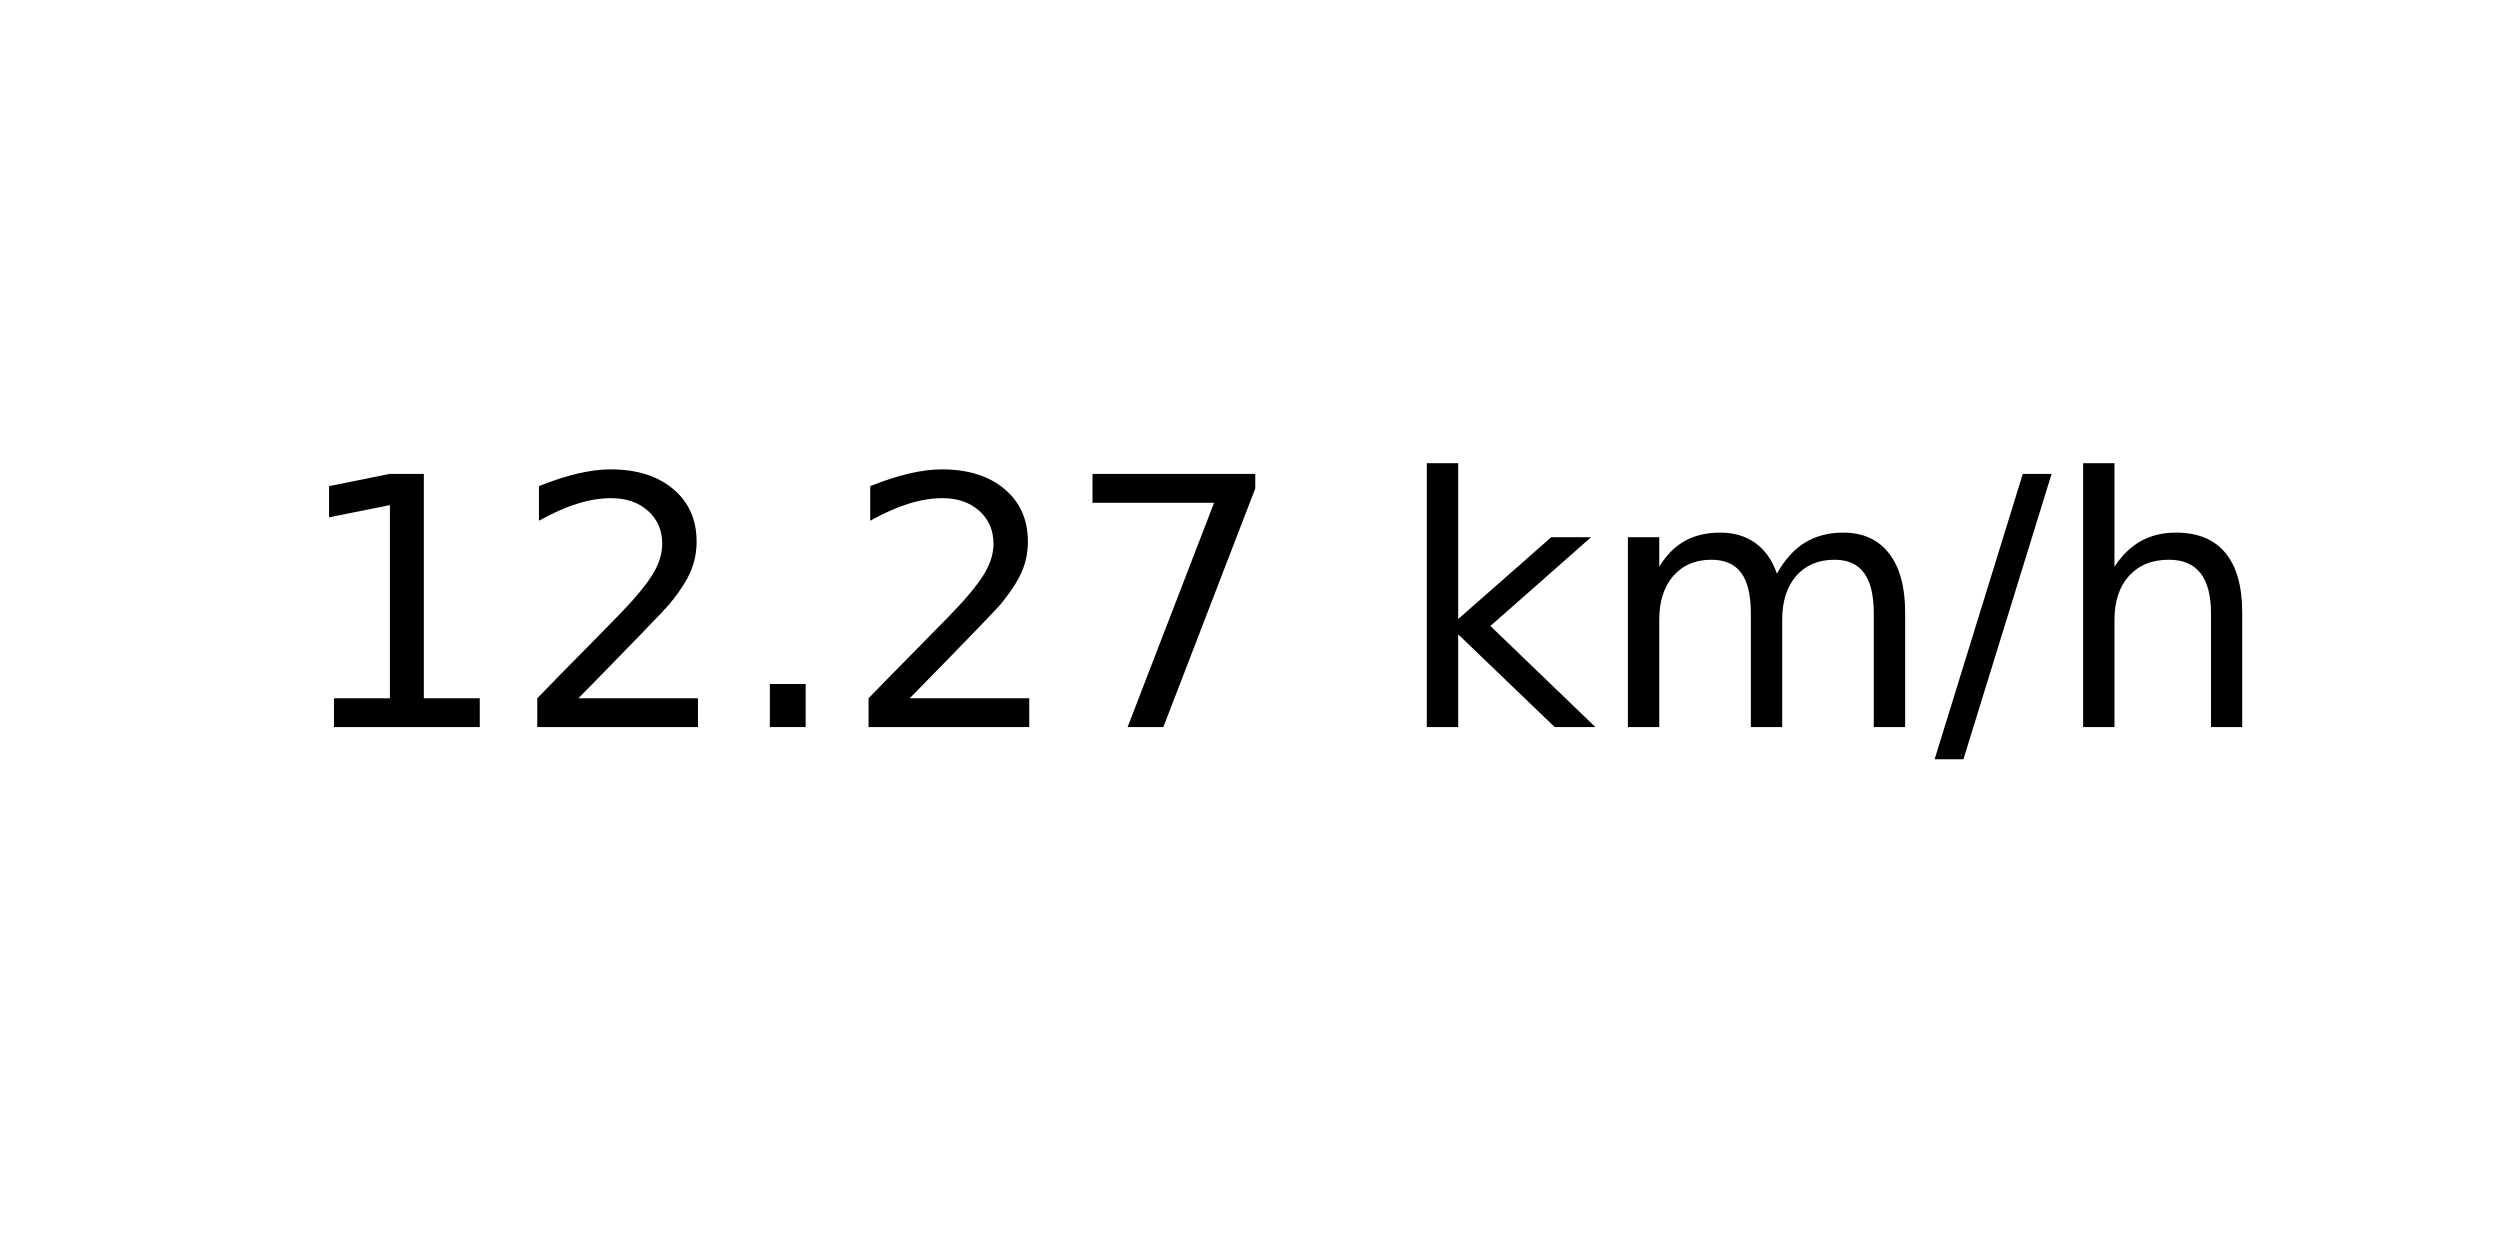
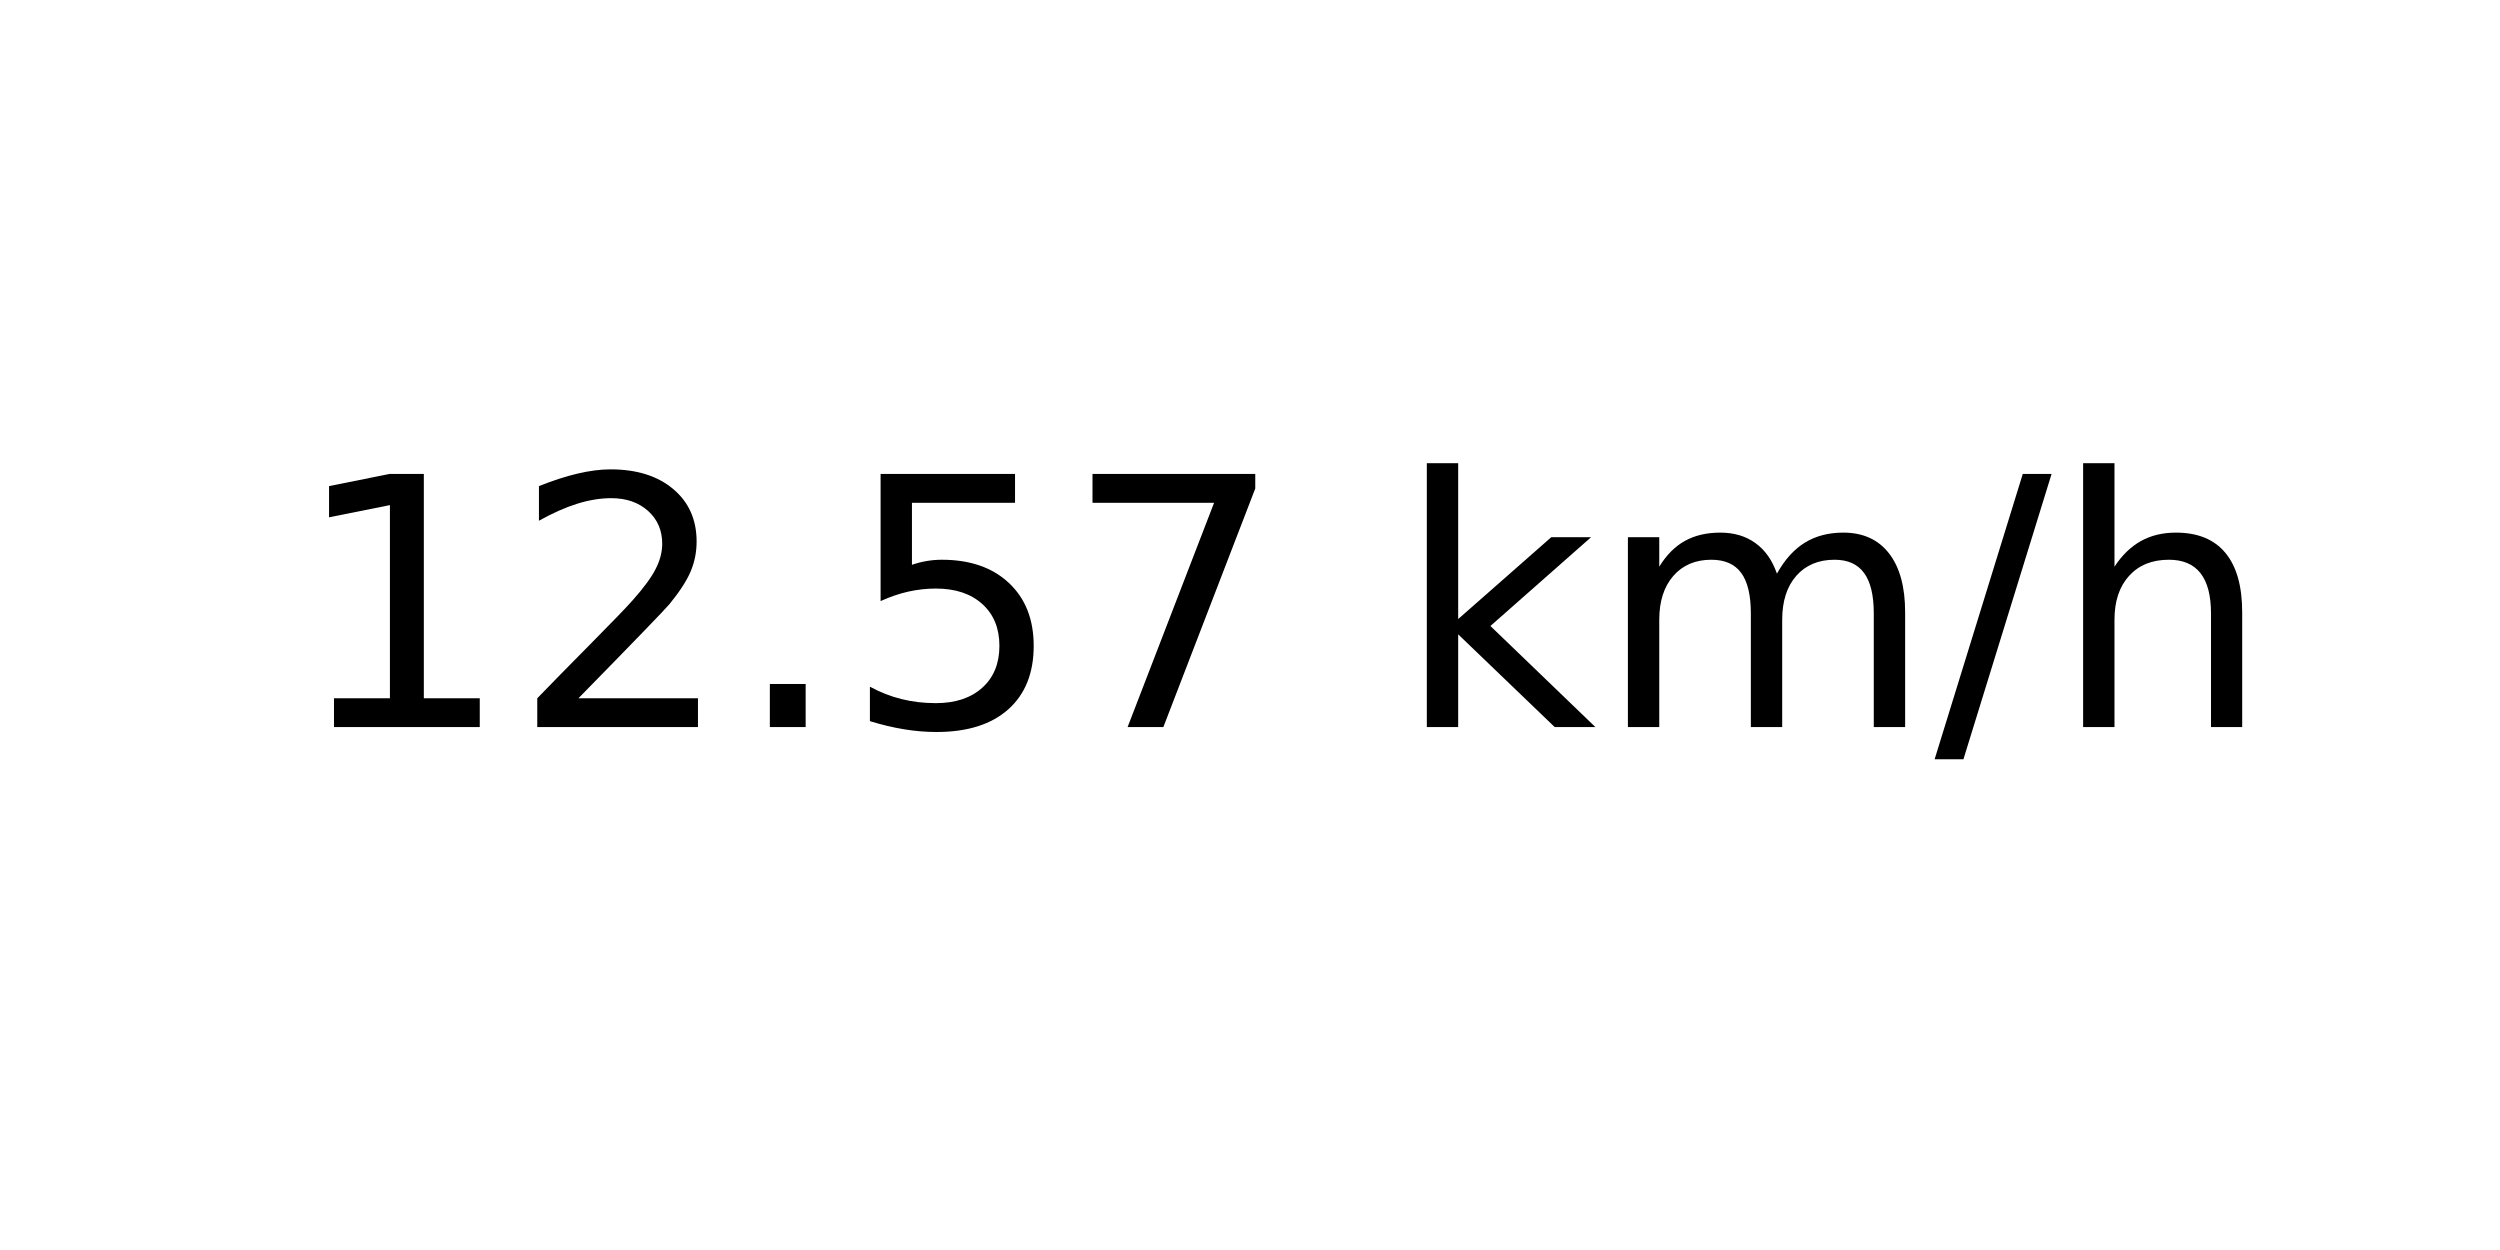
<svg xmlns="http://www.w3.org/2000/svg" xmlns:xlink="http://www.w3.org/1999/xlink" width="72pt" height="36pt" viewBox="0 0 72 36" version="1.1">
  <defs>
    <style type="text/css">*{stroke-linejoin: round; stroke-linecap: butt}</style>
  </defs>
  <g id="figure_1">
    <g id="axes_1">
      <g id="text_1">
        <g transform="translate(8.378125 20.93937) scale(0.1 -0.1)">
          <defs>
            <path id="DejaVuSans-31" d="M 794 531  L 1825 531  L 1825 4091  L 703 3866  L 703 4441  L 1819 4666  L 2450 4666  L 2450 531  L 3481 531  L 3481 0  L 794 0  L 794 531  z " transform="scale(0.015625)" />
            <path id="DejaVuSans-32" d="M 1228 531  L 3431 531  L 3431 0  L 469 0  L 469 531  Q 828 903 1448 1529  Q 2069 2156 2228 2338  Q 2531 2678 2651 2914  Q 2772 3150 2772 3378  Q 2772 3750 2511 3984  Q 2250 4219 1831 4219  Q 1534 4219 1204 4116  Q 875 4013 500 3803  L 500 4441  Q 881 4594 1212 4672  Q 1544 4750 1819 4750  Q 2544 4750 2975 4387  Q 3406 4025 3406 3419  Q 3406 3131 3298 2873  Q 3191 2616 2906 2266  Q 2828 2175 2409 1742  Q 1991 1309 1228 531  z " transform="scale(0.015625)" />
            <path id="DejaVuSans-2e" d="M 684 794  L 1344 794  L 1344 0  L 684 0  L 684 794  z " transform="scale(0.015625)" />
+             <path id="DejaVuSans-35" d="M 691 4666  L 3169 4666  L 3169 4134  L 1269 4134  L 1269 2991  Q 1406 3038 1543 3061  Q 1681 3084 1819 3084  Q 2600 3084 3056 2656  Q 3513 2228 3513 1497  Q 3513 744 3044 326  Q 2575 -91 1722 -91  Q 1428 -91 1123 -41  Q 819 9 494 109  L 494 744  Q 775 591 1075 516  Q 1375 441 1709 441  Q 2250 441 2565 725  Q 2881 1009 2881 1497  Q 2881 1984 2565 2268  Q 2250 2553 1709 2553  Q 1456 2553 1204 2497  Q 953 2441 691 2322  L 691 4666  z " transform="scale(0.015625)" />
            <path id="DejaVuSans-37" d="M 525 4666  L 3525 4666  L 3525 4397  L 1831 0  L 1172 0  L 2766 4134  L 525 4134  L 525 4666  z " transform="scale(0.015625)" />
            <path id="DejaVuSans-20" transform="scale(0.015625)" />
            <path id="DejaVuSans-6b" d="M 581 4863  L 1159 4863  L 1159 1991  L 2875 3500  L 3609 3500  L 1753 1863  L 3688 0  L 2938 0  L 1159 1709  L 1159 0  L 581 0  L 581 4863  z " transform="scale(0.015625)" />
            <path id="DejaVuSans-6d" d="M 3328 2828  Q 3544 3216 3844 3400  Q 4144 3584 4550 3584  Q 5097 3584 5394 3201  Q 5691 2819 5691 2113  L 5691 0  L 5113 0  L 5113 2094  Q 5113 2597 4934 2840  Q 4756 3084 4391 3084  Q 3944 3084 3684 2787  Q 3425 2491 3425 1978  L 3425 0  L 2847 0  L 2847 2094  Q 2847 2600 2669 2842  Q 2491 3084 2119 3084  Q 1678 3084 1418 2786  Q 1159 2488 1159 1978  L 1159 0  L 581 0  L 581 3500  L 1159 3500  L 1159 2956  Q 1356 3278 1631 3431  Q 1906 3584 2284 3584  Q 2666 3584 2933 3390  Q 3200 3197 3328 2828  z " transform="scale(0.015625)" />
            <path id="DejaVuSans-2f" d="M 1625 4666  L 2156 4666  L 531 -594  L 0 -594  L 1625 4666  z " transform="scale(0.015625)" />
            <path id="DejaVuSans-68" d="M 3513 2113  L 3513 0  L 2938 0  L 2938 2094  Q 2938 2591 2744 2837  Q 2550 3084 2163 3084  Q 1697 3084 1428 2787  Q 1159 2491 1159 1978  L 1159 0  L 581 0  L 581 4863  L 1159 4863  L 1159 2956  Q 1366 3272 1645 3428  Q 1925 3584 2291 3584  Q 2894 3584 3203 3211  Q 3513 2838 3513 2113  z " transform="scale(0.015625)" />
          </defs>
          <use xlink:href="#DejaVuSans-31" />
          <use xlink:href="#DejaVuSans-32" x="63.623" />
          <use xlink:href="#DejaVuSans-2e" x="127.246" />
-           <use xlink:href="#DejaVuSans-32" x="159.033" />
+           <use xlink:href="#DejaVuSans-35" x="159.033" />
          <use xlink:href="#DejaVuSans-37" x="222.656" />
          <use xlink:href="#DejaVuSans-20" x="286.279" />
          <use xlink:href="#DejaVuSans-6b" x="318.066" />
          <use xlink:href="#DejaVuSans-6d" x="375.977" />
          <use xlink:href="#DejaVuSans-2f" x="473.389" />
          <use xlink:href="#DejaVuSans-68" x="507.08" />
        </g>
      </g>
    </g>
  </g>
</svg>
